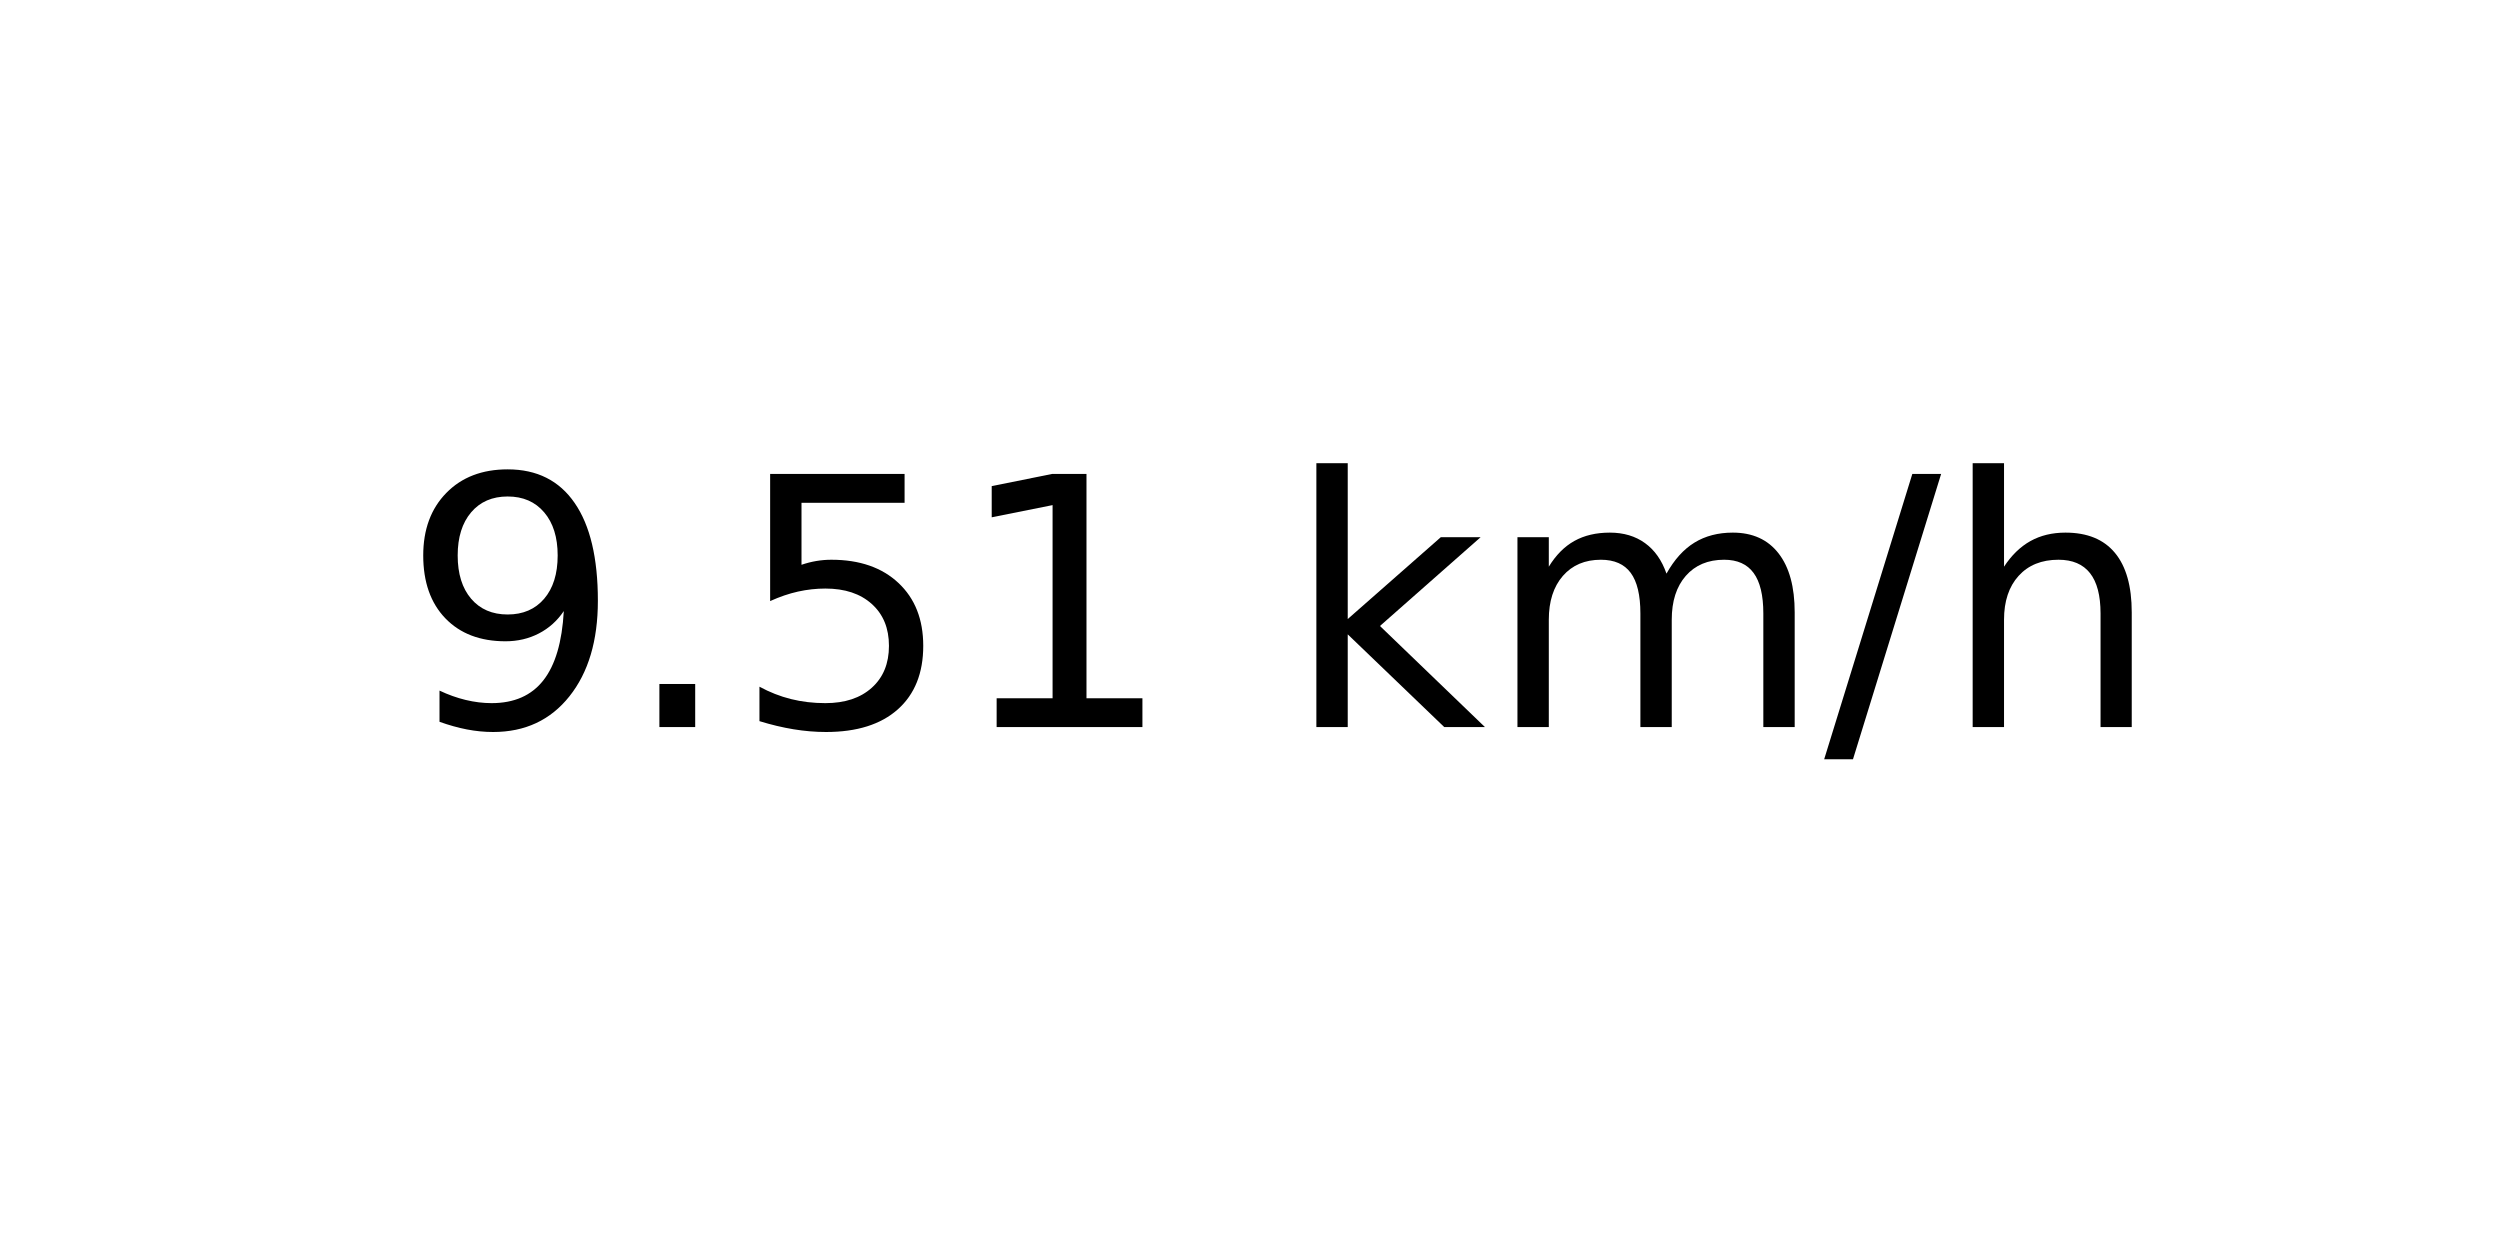
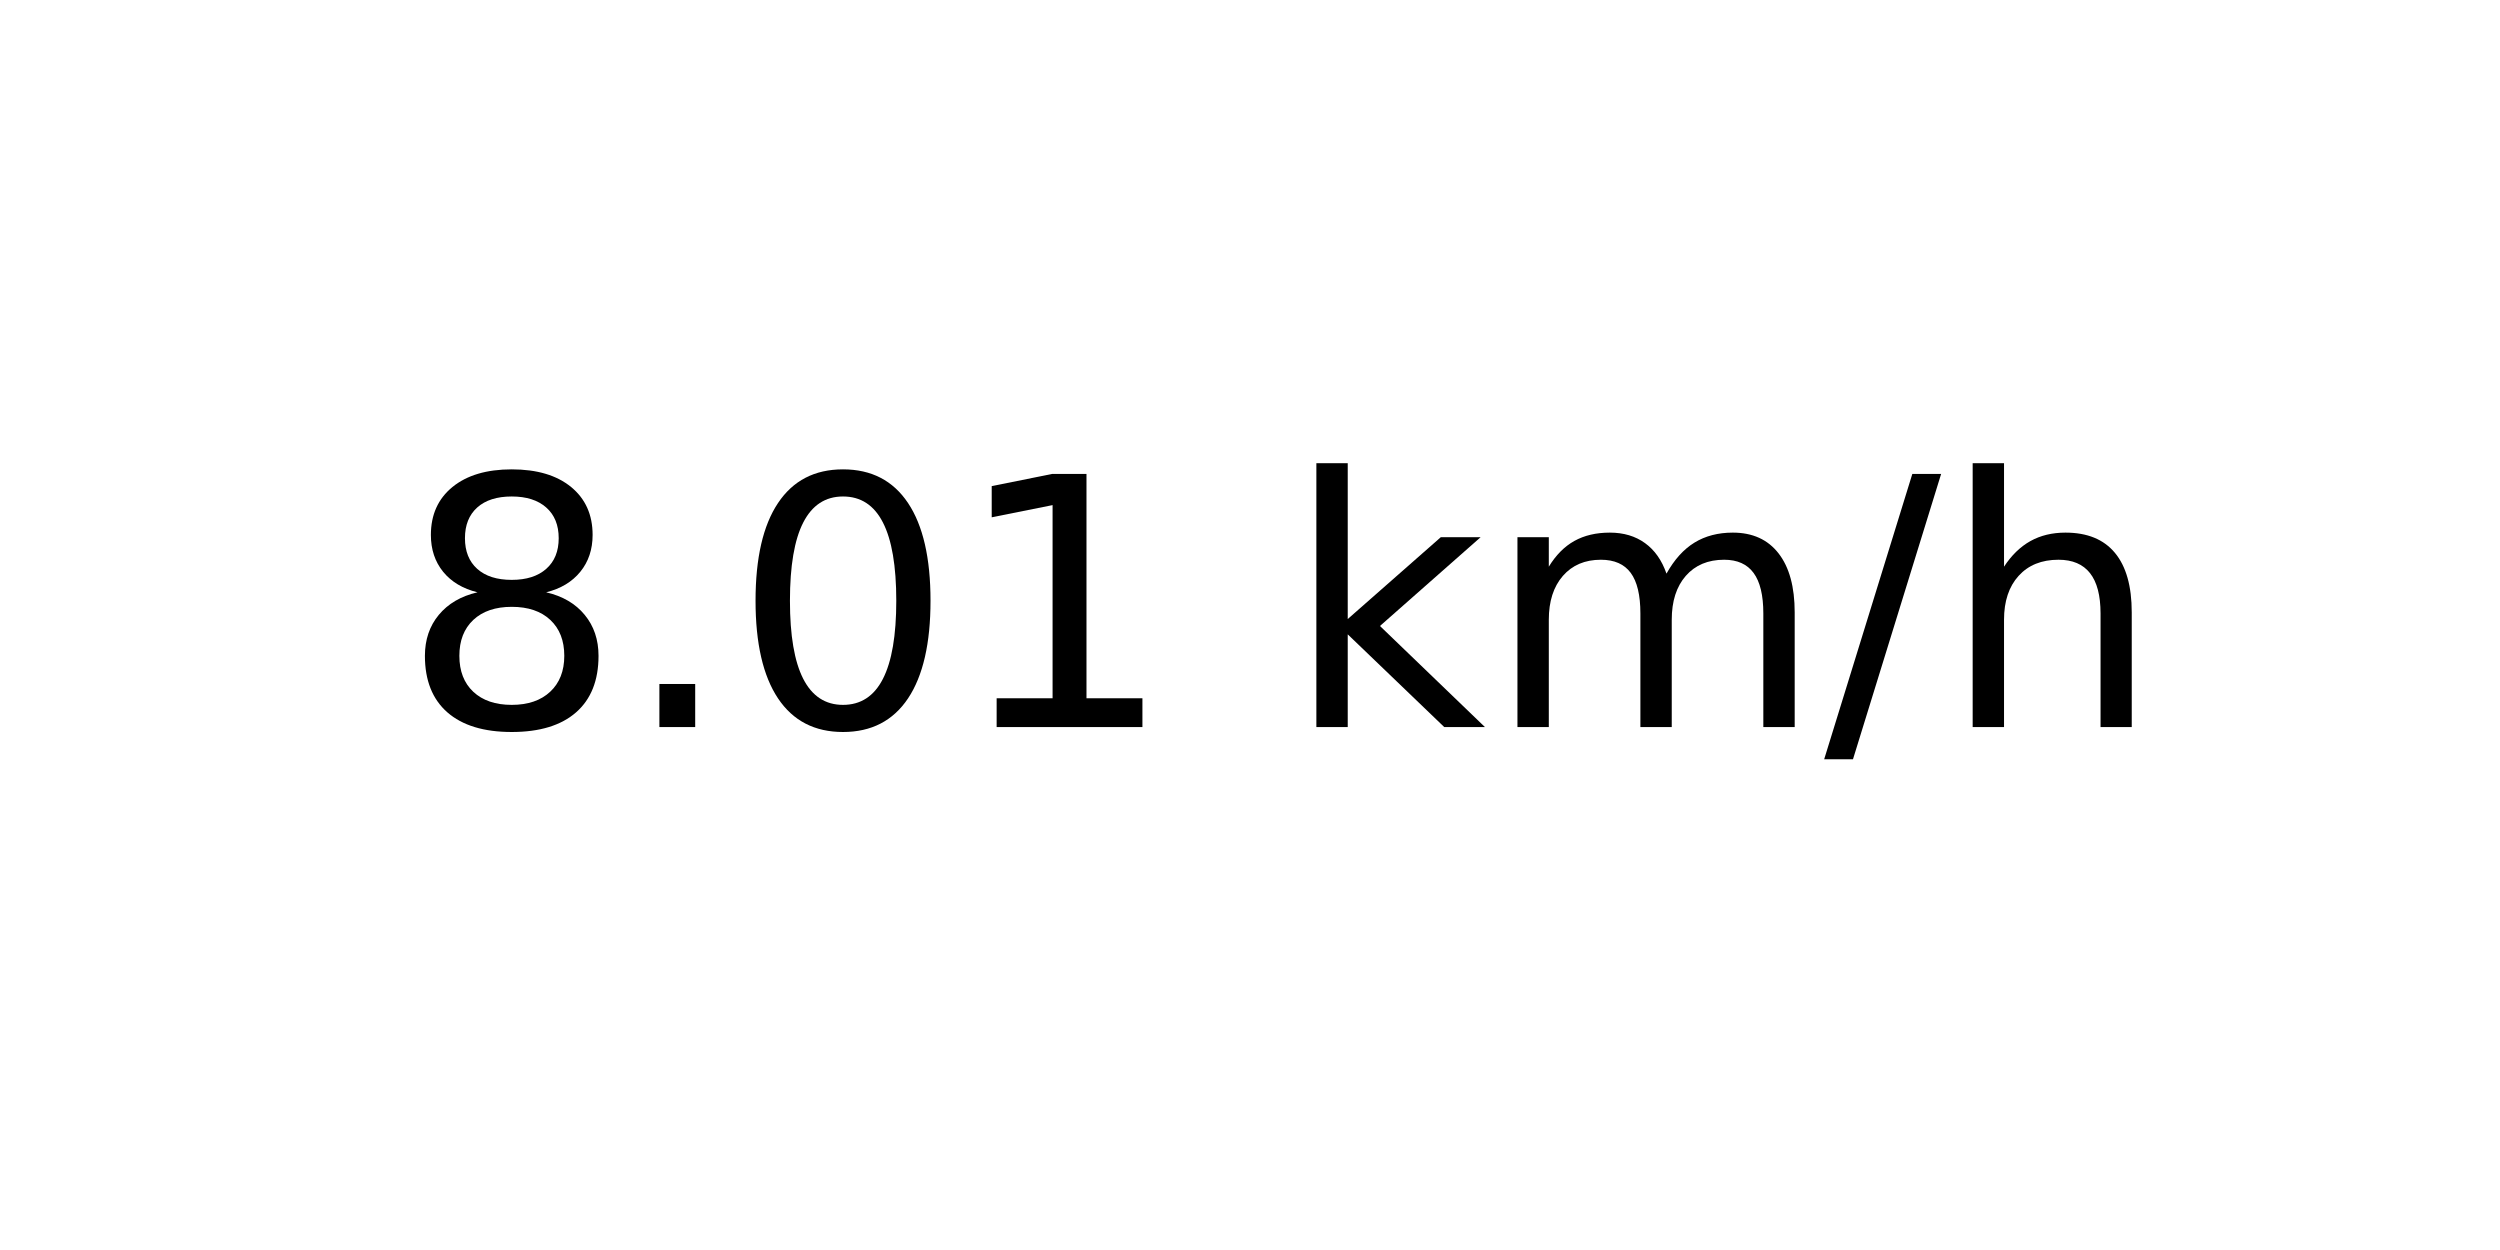
<svg xmlns="http://www.w3.org/2000/svg" xmlns:xlink="http://www.w3.org/1999/xlink" width="72pt" height="36pt" viewBox="0 0 72 36" version="1.1">
  <defs>
    <style type="text/css">*{stroke-linejoin: round; stroke-linecap: butt}</style>
  </defs>
  <g id="figure_1">
    <g id="axes_1">
      <g id="text_1">
        <g transform="translate(11.55937 20.93937) scale(0.1 -0.1)">
          <defs>
-             <path id="DejaVuSans-39" d="M 703 97  L 703 672  Q 941 559 1184 500  Q 1428 441 1663 441  Q 2288 441 2617 861  Q 2947 1281 2994 2138  Q 2813 1869 2534 1725  Q 2256 1581 1919 1581  Q 1219 1581 811 2004  Q 403 2428 403 3163  Q 403 3881 828 4315  Q 1253 4750 1959 4750  Q 2769 4750 3195 4129  Q 3622 3509 3622 2328  Q 3622 1225 3098 567  Q 2575 -91 1691 -91  Q 1453 -91 1209 -44  Q 966 3 703 97  z M 1959 2075  Q 2384 2075 2632 2365  Q 2881 2656 2881 3163  Q 2881 3666 2632 3958  Q 2384 4250 1959 4250  Q 1534 4250 1286 3958  Q 1038 3666 1038 3163  Q 1038 2656 1286 2365  Q 1534 2075 1959 2075  z " transform="scale(0.015625)" />
+             <path id="DejaVuSans-38" d="M 2034 2216  Q 1584 2216 1326 1975  Q 1069 1734 1069 1313  Q 1069 891 1326 650  Q 1584 409 2034 409  Q 2484 409 2743 651  Q 3003 894 3003 1313  Q 3003 1734 2745 1975  Q 2488 2216 2034 2216  z M 1403 2484  Q 997 2584 770 2862  Q 544 3141 544 3541  Q 544 4100 942 4425  Q 1341 4750 2034 4750  Q 2731 4750 3128 4425  Q 3525 4100 3525 3541  Q 3525 3141 3298 2862  Q 3072 2584 2669 2484  Q 3125 2378 3379 2068  Q 3634 1759 3634 1313  Q 3634 634 3220 271  Q 2806 -91 2034 -91  Q 1263 -91 848 271  Q 434 634 434 1313  Q 434 1759 690 2068  Q 947 2378 1403 2484  z M 1172 3481  Q 1172 3119 1398 2916  Q 1625 2713 2034 2713  Q 2441 2713 2670 2916  Q 2900 3119 2900 3481  Q 2900 3844 2670 4047  Q 2441 4250 2034 4250  Q 1625 4250 1398 4047  Q 1172 3844 1172 3481  z " transform="scale(0.015625)" />
            <path id="DejaVuSans-2e" d="M 684 794  L 1344 794  L 1344 0  L 684 0  L 684 794  z " transform="scale(0.015625)" />
-             <path id="DejaVuSans-35" d="M 691 4666  L 3169 4666  L 3169 4134  L 1269 4134  L 1269 2991  Q 1406 3038 1543 3061  Q 1681 3084 1819 3084  Q 2600 3084 3056 2656  Q 3513 2228 3513 1497  Q 3513 744 3044 326  Q 2575 -91 1722 -91  Q 1428 -91 1123 -41  Q 819 9 494 109  L 494 744  Q 775 591 1075 516  Q 1375 441 1709 441  Q 2250 441 2565 725  Q 2881 1009 2881 1497  Q 2881 1984 2565 2268  Q 2250 2553 1709 2553  Q 1456 2553 1204 2497  Q 953 2441 691 2322  L 691 4666  z " transform="scale(0.015625)" />
+             <path id="DejaVuSans-30" d="M 2034 4250  Q 1547 4250 1301 3770  Q 1056 3291 1056 2328  Q 1056 1369 1301 889  Q 1547 409 2034 409  Q 2525 409 2770 889  Q 3016 1369 3016 2328  Q 3016 3291 2770 3770  Q 2525 4250 2034 4250  z M 2034 4750  Q 2819 4750 3233 4129  Q 3647 3509 3647 2328  Q 3647 1150 3233 529  Q 2819 -91 2034 -91  Q 1250 -91 836 529  Q 422 1150 422 2328  Q 422 3509 836 4129  Q 1250 4750 2034 4750  z " transform="scale(0.015625)" />
            <path id="DejaVuSans-31" d="M 794 531  L 1825 531  L 1825 4091  L 703 3866  L 703 4441  L 1819 4666  L 2450 4666  L 2450 531  L 3481 531  L 3481 0  L 794 0  L 794 531  z " transform="scale(0.015625)" />
            <path id="DejaVuSans-20" transform="scale(0.015625)" />
            <path id="DejaVuSans-6b" d="M 581 4863  L 1159 4863  L 1159 1991  L 2875 3500  L 3609 3500  L 1753 1863  L 3688 0  L 2938 0  L 1159 1709  L 1159 0  L 581 0  L 581 4863  z " transform="scale(0.015625)" />
            <path id="DejaVuSans-6d" d="M 3328 2828  Q 3544 3216 3844 3400  Q 4144 3584 4550 3584  Q 5097 3584 5394 3201  Q 5691 2819 5691 2113  L 5691 0  L 5113 0  L 5113 2094  Q 5113 2597 4934 2840  Q 4756 3084 4391 3084  Q 3944 3084 3684 2787  Q 3425 2491 3425 1978  L 3425 0  L 2847 0  L 2847 2094  Q 2847 2600 2669 2842  Q 2491 3084 2119 3084  Q 1678 3084 1418 2786  Q 1159 2488 1159 1978  L 1159 0  L 581 0  L 581 3500  L 1159 3500  L 1159 2956  Q 1356 3278 1631 3431  Q 1906 3584 2284 3584  Q 2666 3584 2933 3390  Q 3200 3197 3328 2828  z " transform="scale(0.015625)" />
            <path id="DejaVuSans-2f" d="M 1625 4666  L 2156 4666  L 531 -594  L 0 -594  L 1625 4666  z " transform="scale(0.015625)" />
            <path id="DejaVuSans-68" d="M 3513 2113  L 3513 0  L 2938 0  L 2938 2094  Q 2938 2591 2744 2837  Q 2550 3084 2163 3084  Q 1697 3084 1428 2787  Q 1159 2491 1159 1978  L 1159 0  L 581 0  L 581 4863  L 1159 4863  L 1159 2956  Q 1366 3272 1645 3428  Q 1925 3584 2291 3584  Q 2894 3584 3203 3211  Q 3513 2838 3513 2113  z " transform="scale(0.015625)" />
          </defs>
-           <use xlink:href="#DejaVuSans-39" />
+           <use xlink:href="#DejaVuSans-38" />
          <use xlink:href="#DejaVuSans-2e" x="63.623" />
-           <use xlink:href="#DejaVuSans-35" x="95.41" />
+           <use xlink:href="#DejaVuSans-30" x="95.41" />
          <use xlink:href="#DejaVuSans-31" x="159.033" />
          <use xlink:href="#DejaVuSans-20" x="222.656" />
          <use xlink:href="#DejaVuSans-6b" x="254.443" />
          <use xlink:href="#DejaVuSans-6d" x="312.354" />
          <use xlink:href="#DejaVuSans-2f" x="409.766" />
          <use xlink:href="#DejaVuSans-68" x="443.457" />
        </g>
      </g>
    </g>
  </g>
</svg>
